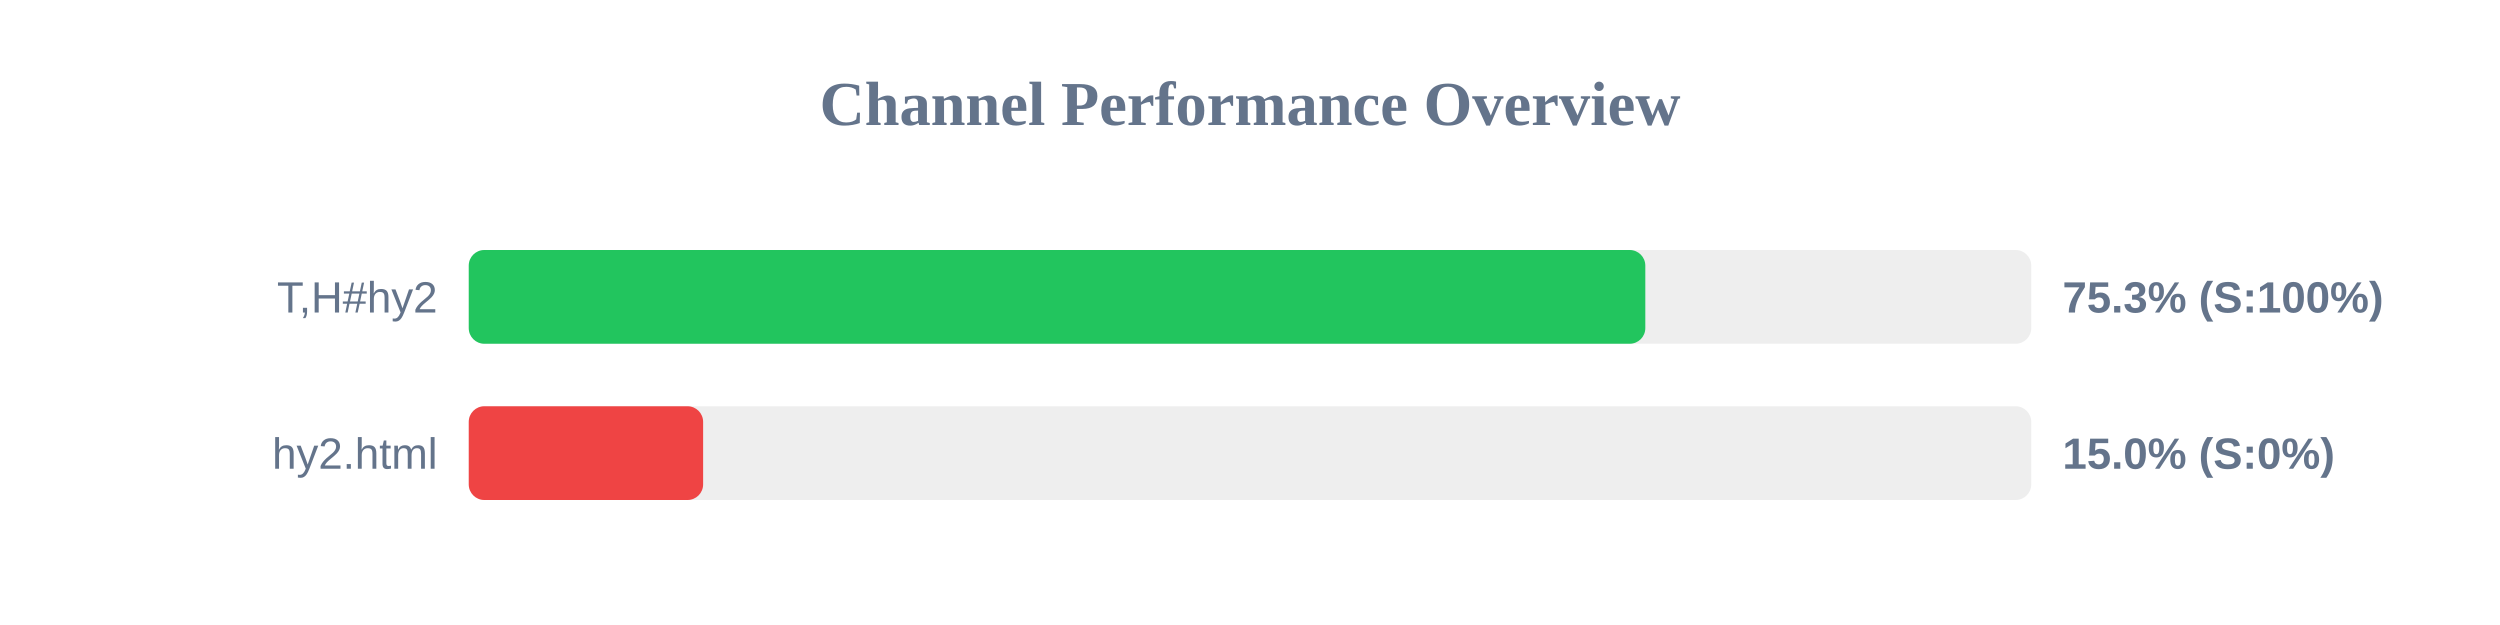
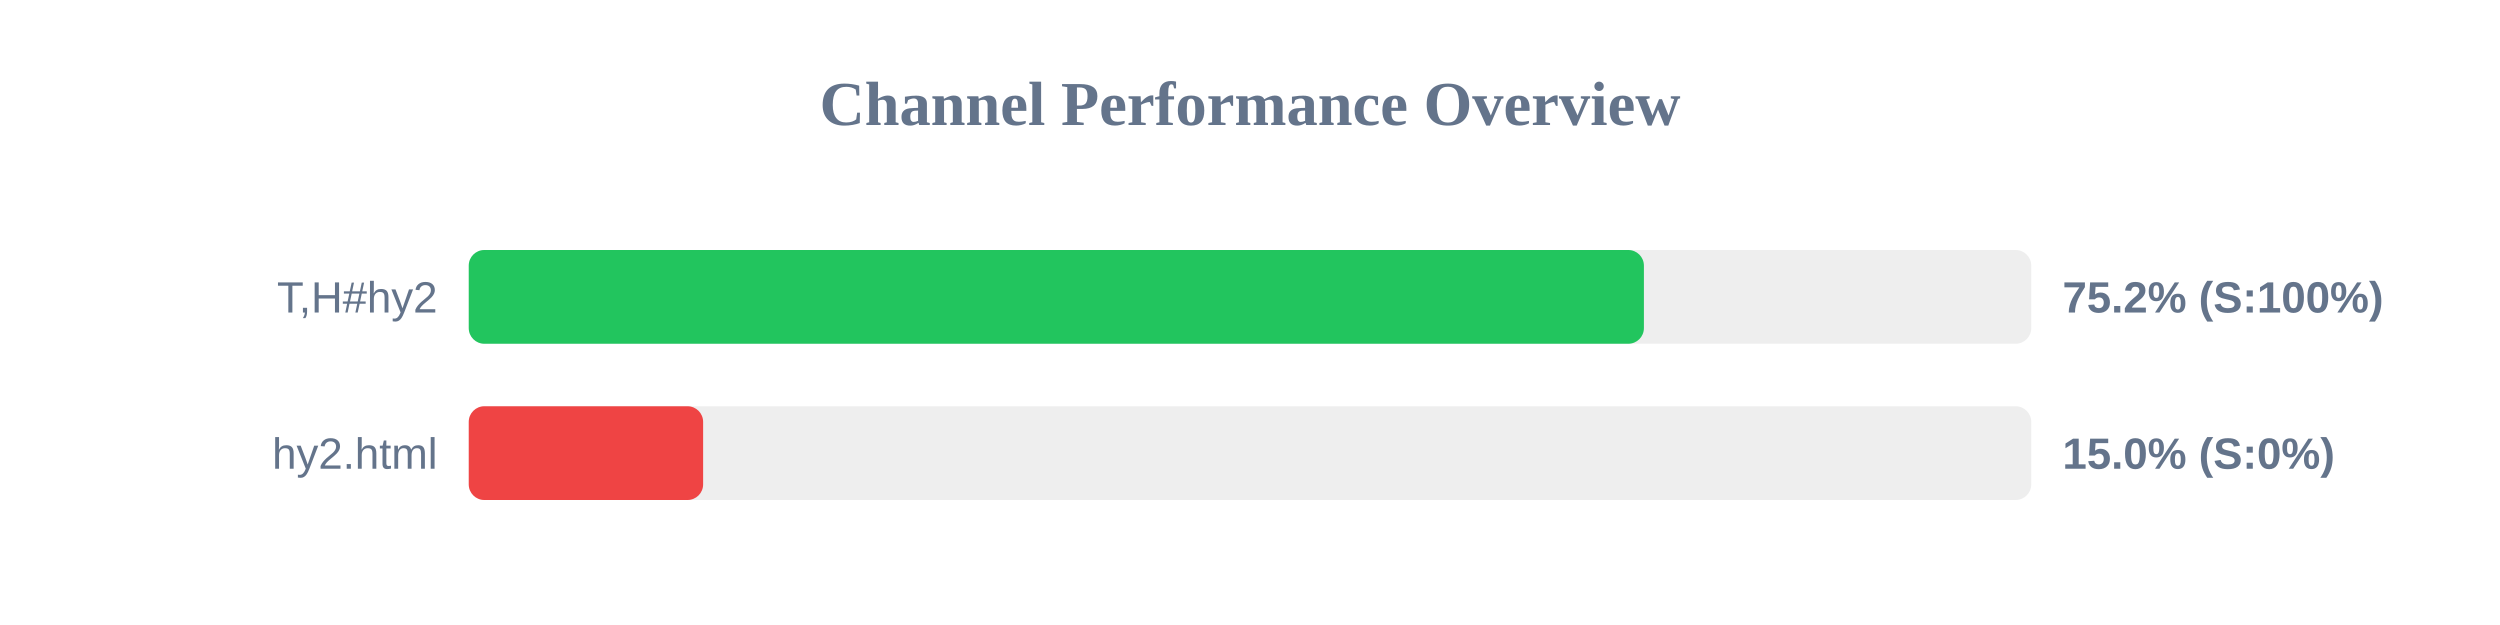
<svg xmlns="http://www.w3.org/2000/svg" width="800" height="200" version="1.1">
  <style>
        .row { font: 14px Arial; fill: #64748b; }
        .score { font: bold 14px Arial; fill: #64748b; }
    </style>
  <text x="400" y="40" text-anchor="middle" font-size="20px" font-weight="bold" fill="#64748b">Channel Performance Overview</text>
  <rect x="150" y="80" width="500" height="30" fill="#eee" rx="5" />
-   <rect x="150" y="80" width="376.5" height="30" fill="#22c55e" rx="5" />
+   <rect x="150" y="80" width="376.05" height="30" fill="#22c55e" rx="5" />
  <text x="140" y="100" text-anchor="end" class="row">T,H#hy2</text>
-   <text x="660" y="100" text-anchor="start" class="score">75.3% (S:100%)</text>
+   <text x="660" y="100" text-anchor="start" class="score">75.2% (S:100%)</text>
  <rect x="150" y="130" width="500" height="30" fill="#eee" rx="5" />
  <rect x="150" y="130" width="75.0" height="30" fill="#ef4444" rx="5" />
  <text x="140" y="150" text-anchor="end" class="row">hy2.html</text>
  <text x="660" y="150" text-anchor="start" class="score">15.0% (S:0%)</text>
</svg>
